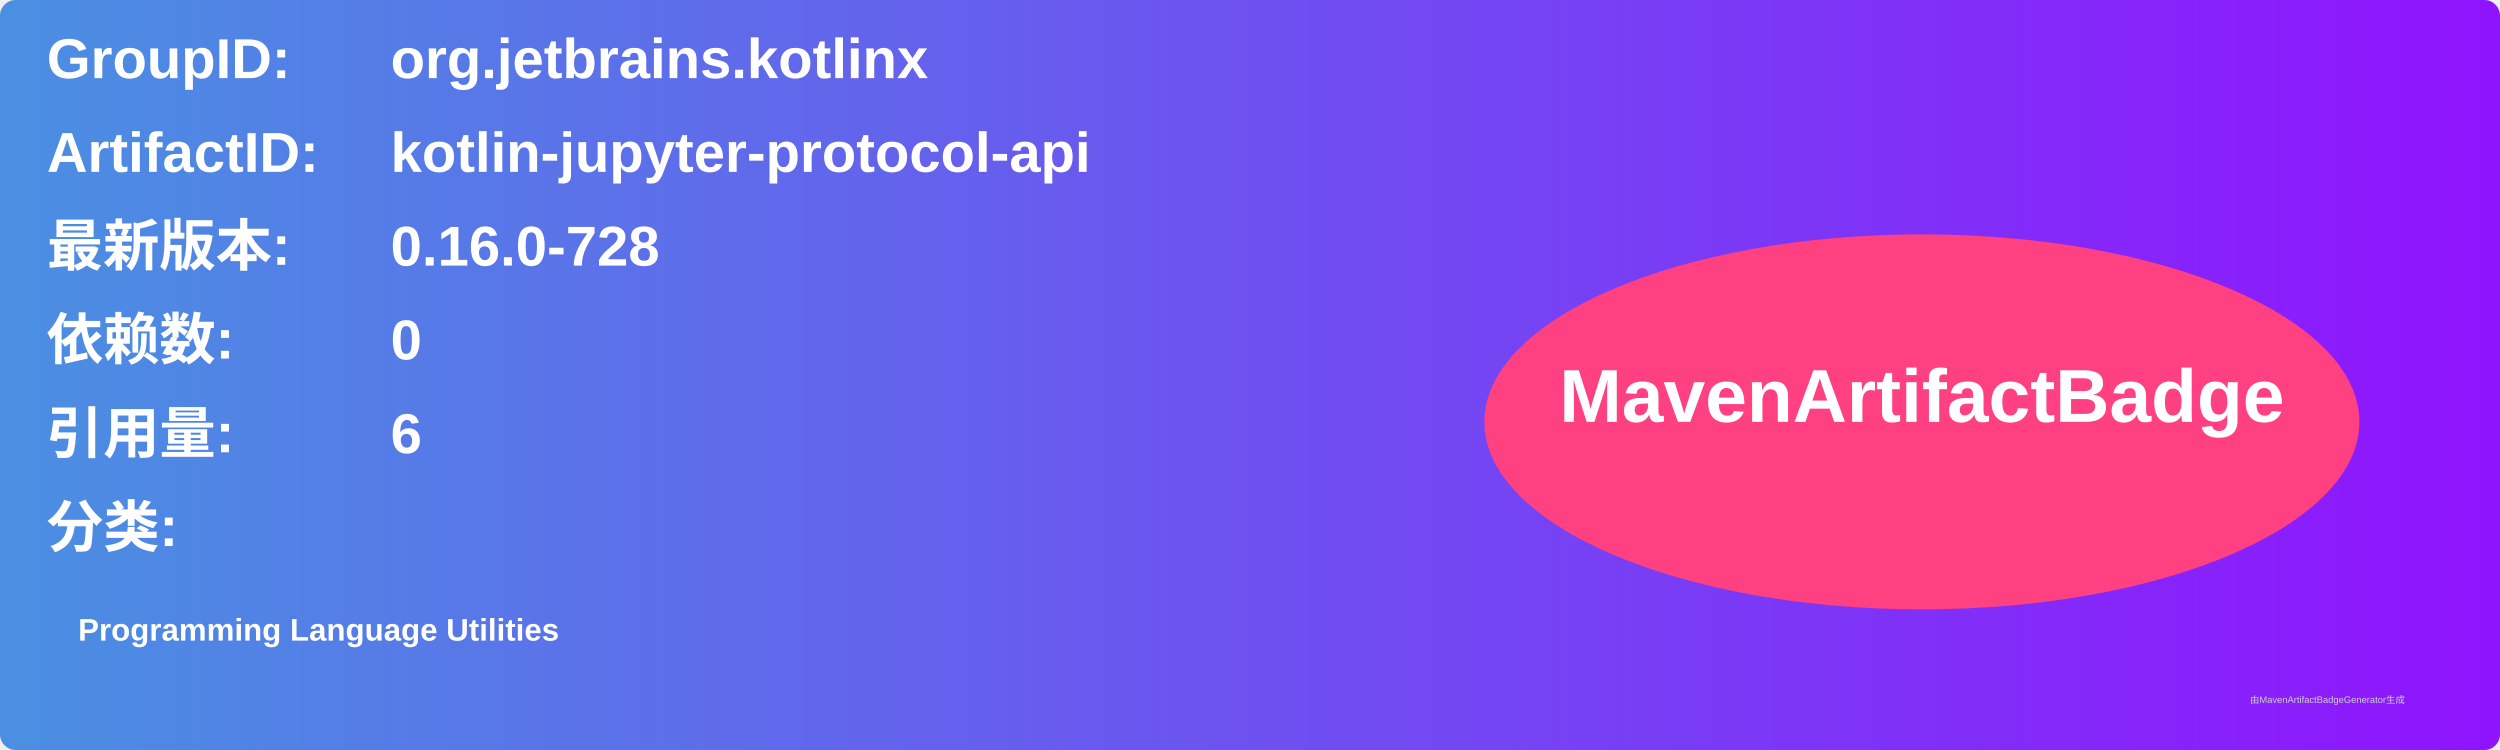
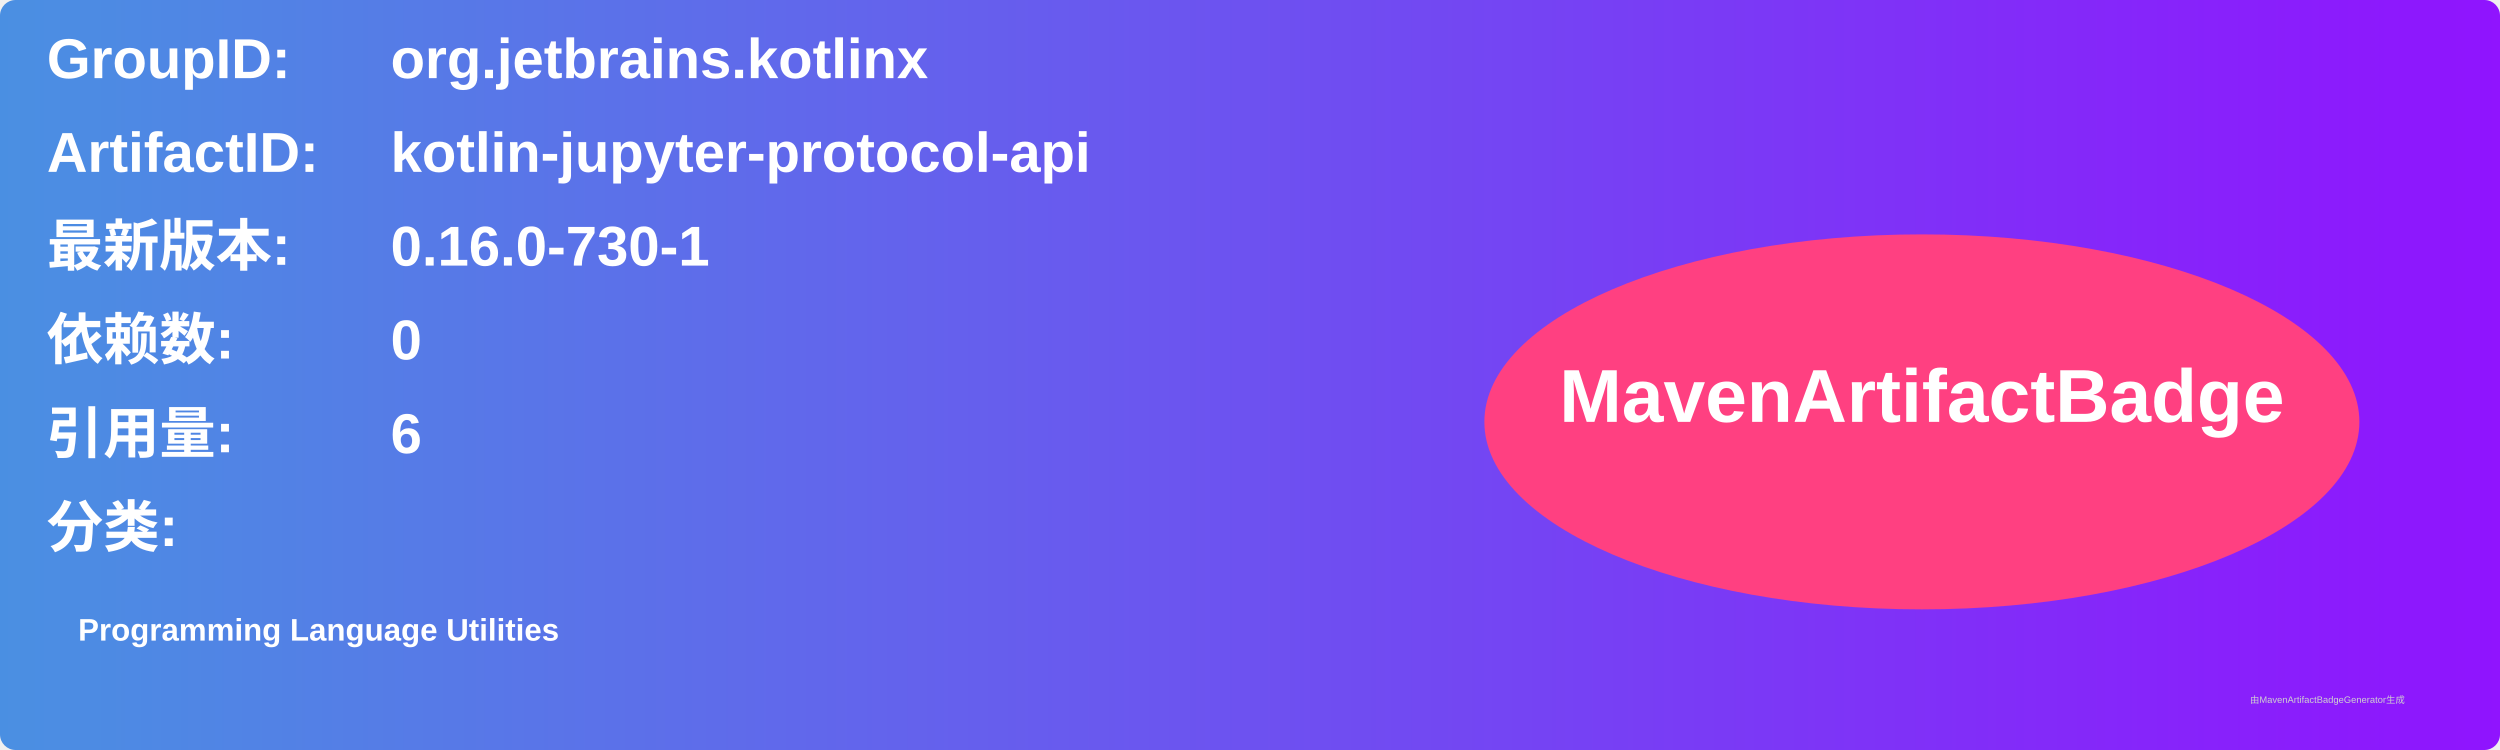
<svg xmlns="http://www.w3.org/2000/svg" width="800" height="240" viewBox="0 0 800 240">
  <linearGradient id="grad" x1="0%" y1="0%" x2="100%" y2="0%">
    <stop offset="0%" stop-color="#4a90e2" />
    <stop offset="100%" stop-color="#9013fe" />
  </linearGradient>
  <rect width="100%" height="100%" rx="5" ry="5" fill="url(#grad)" />
  <g transform="translate(15, 15)">
    <text x="0" y="10" font-family="Arial" font-size="18" fill="white" font-weight="bold" width="260">GroupID:</text>
    <text x="110" y="10" font-family="Arial" font-size="18" fill="white" font-weight="bold" width="460">org.jetbrains.kotlinx</text>
    <text x="0" y="40" font-family="Arial" font-size="18" fill="white" font-weight="bold" width="260">ArtifactID:</text>
    <text x="110" y="40" font-family="Arial" font-size="18" fill="white" font-weight="bold" width="460">kotlin-jupyter-protocol-api</text>
    <text x="0" y="70" font-family="Arial" font-size="18" fill="white" font-weight="bold">最新版本:</text>
    <text x="110" y="70" font-family="Arial" font-size="18" fill="white" font-weight="bold">
-       <tspan font-weight="bold">0.16.0-728</tspan>
+       <tspan font-weight="bold">0.16.0-730-1</tspan>
    </text>
    <text x="0" y="100" font-family="Arial" font-size="18" fill="white" font-weight="bold">依赖数: </text>
    <text x="110" y="100" font-family="Arial" font-size="18" fill="white">
      <tspan font-weight="bold">0</tspan>
    </text>
    <text x="0" y="130" font-family="Arial" font-size="18" fill="white" font-weight="bold">引用量: </text>
    <text x="110" y="130" font-family="Arial" font-size="18" fill="white">
      <tspan font-weight="bold">6</tspan>
    </text>
    <text x="0" y="160" font-family="Arial" font-size="18" fill="white" font-weight="bold">分类:</text>
    <text x="10" y="190" font-family="Arial" font-size="10" fill="white">
      <tspan font-weight="bold">Programming Language Utilities</tspan>
    </text>
    <ellipse cx="600" cy="120" rx="140" ry="60" fill="#ff4081" />
    <text x="600" y="120" text-anchor="middle" font-family="Arial" font-size="24" fill="white" font-weight="bold">MavenArtifactBadge</text>
  </g>
  <text x="720" y="225" font-family="Arial" font-size="3" fill="#d0d0d0">由MavenArtifactBadgeGenerator生成</text>
</svg>
